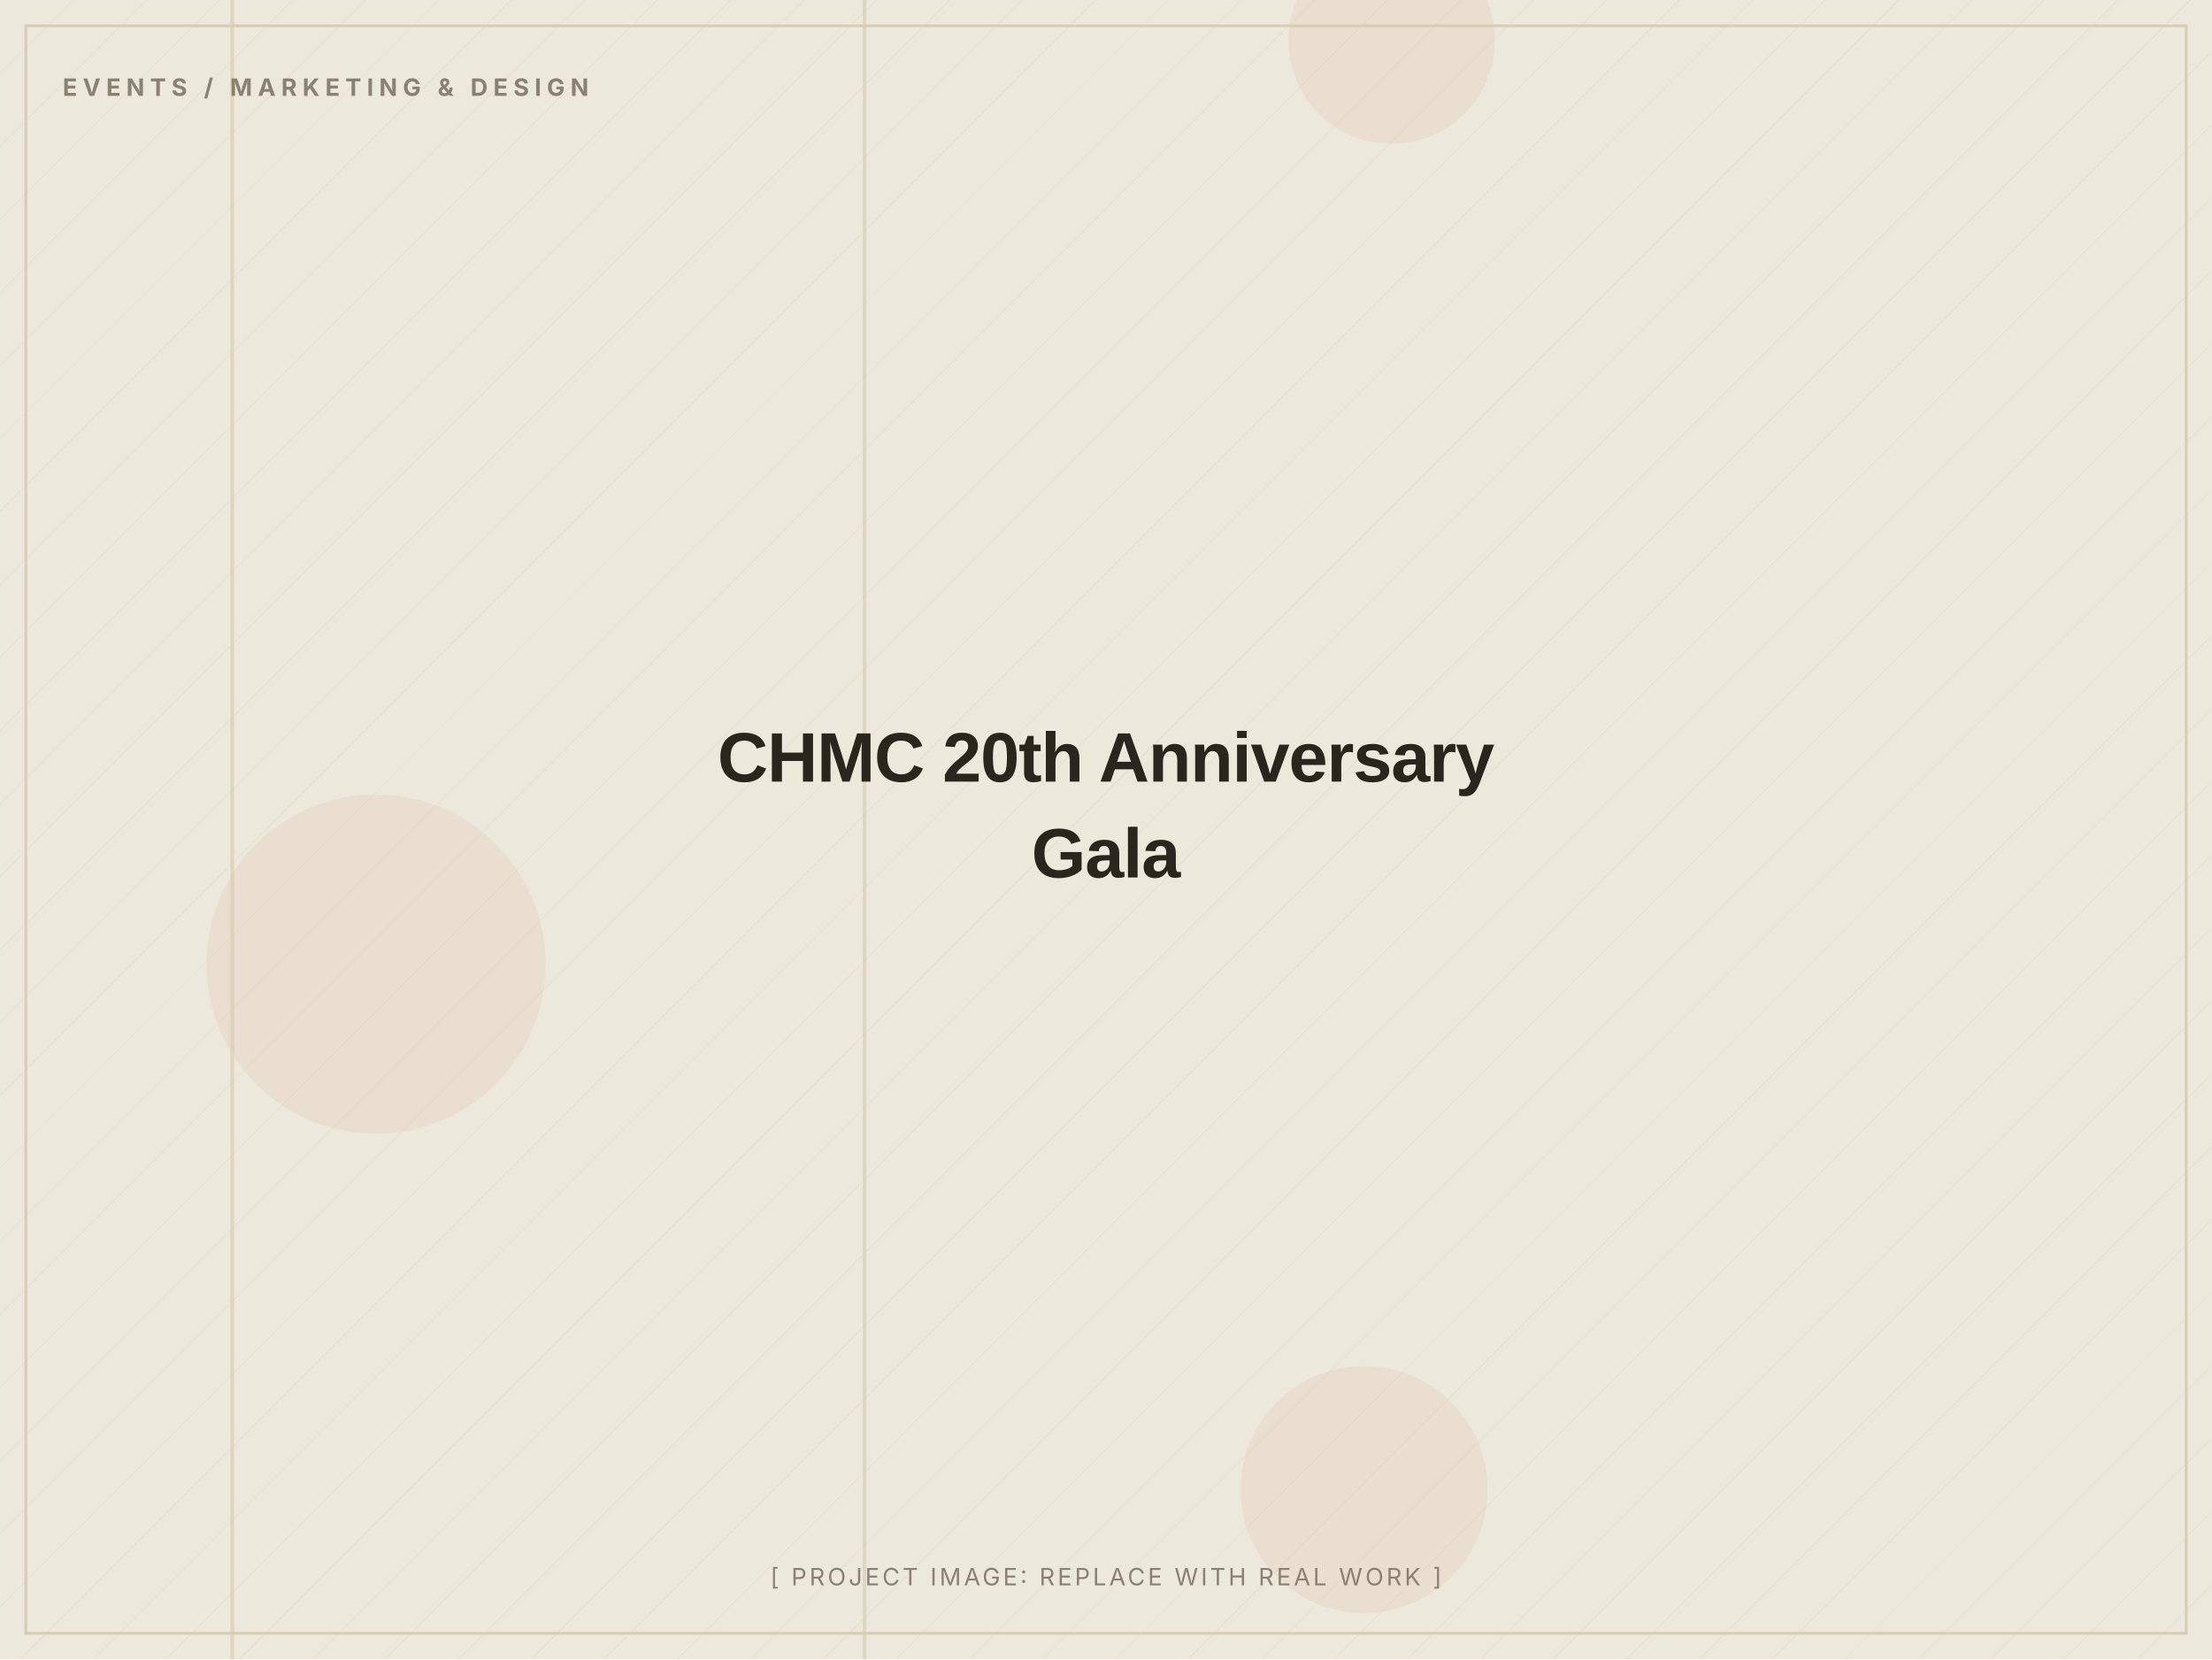
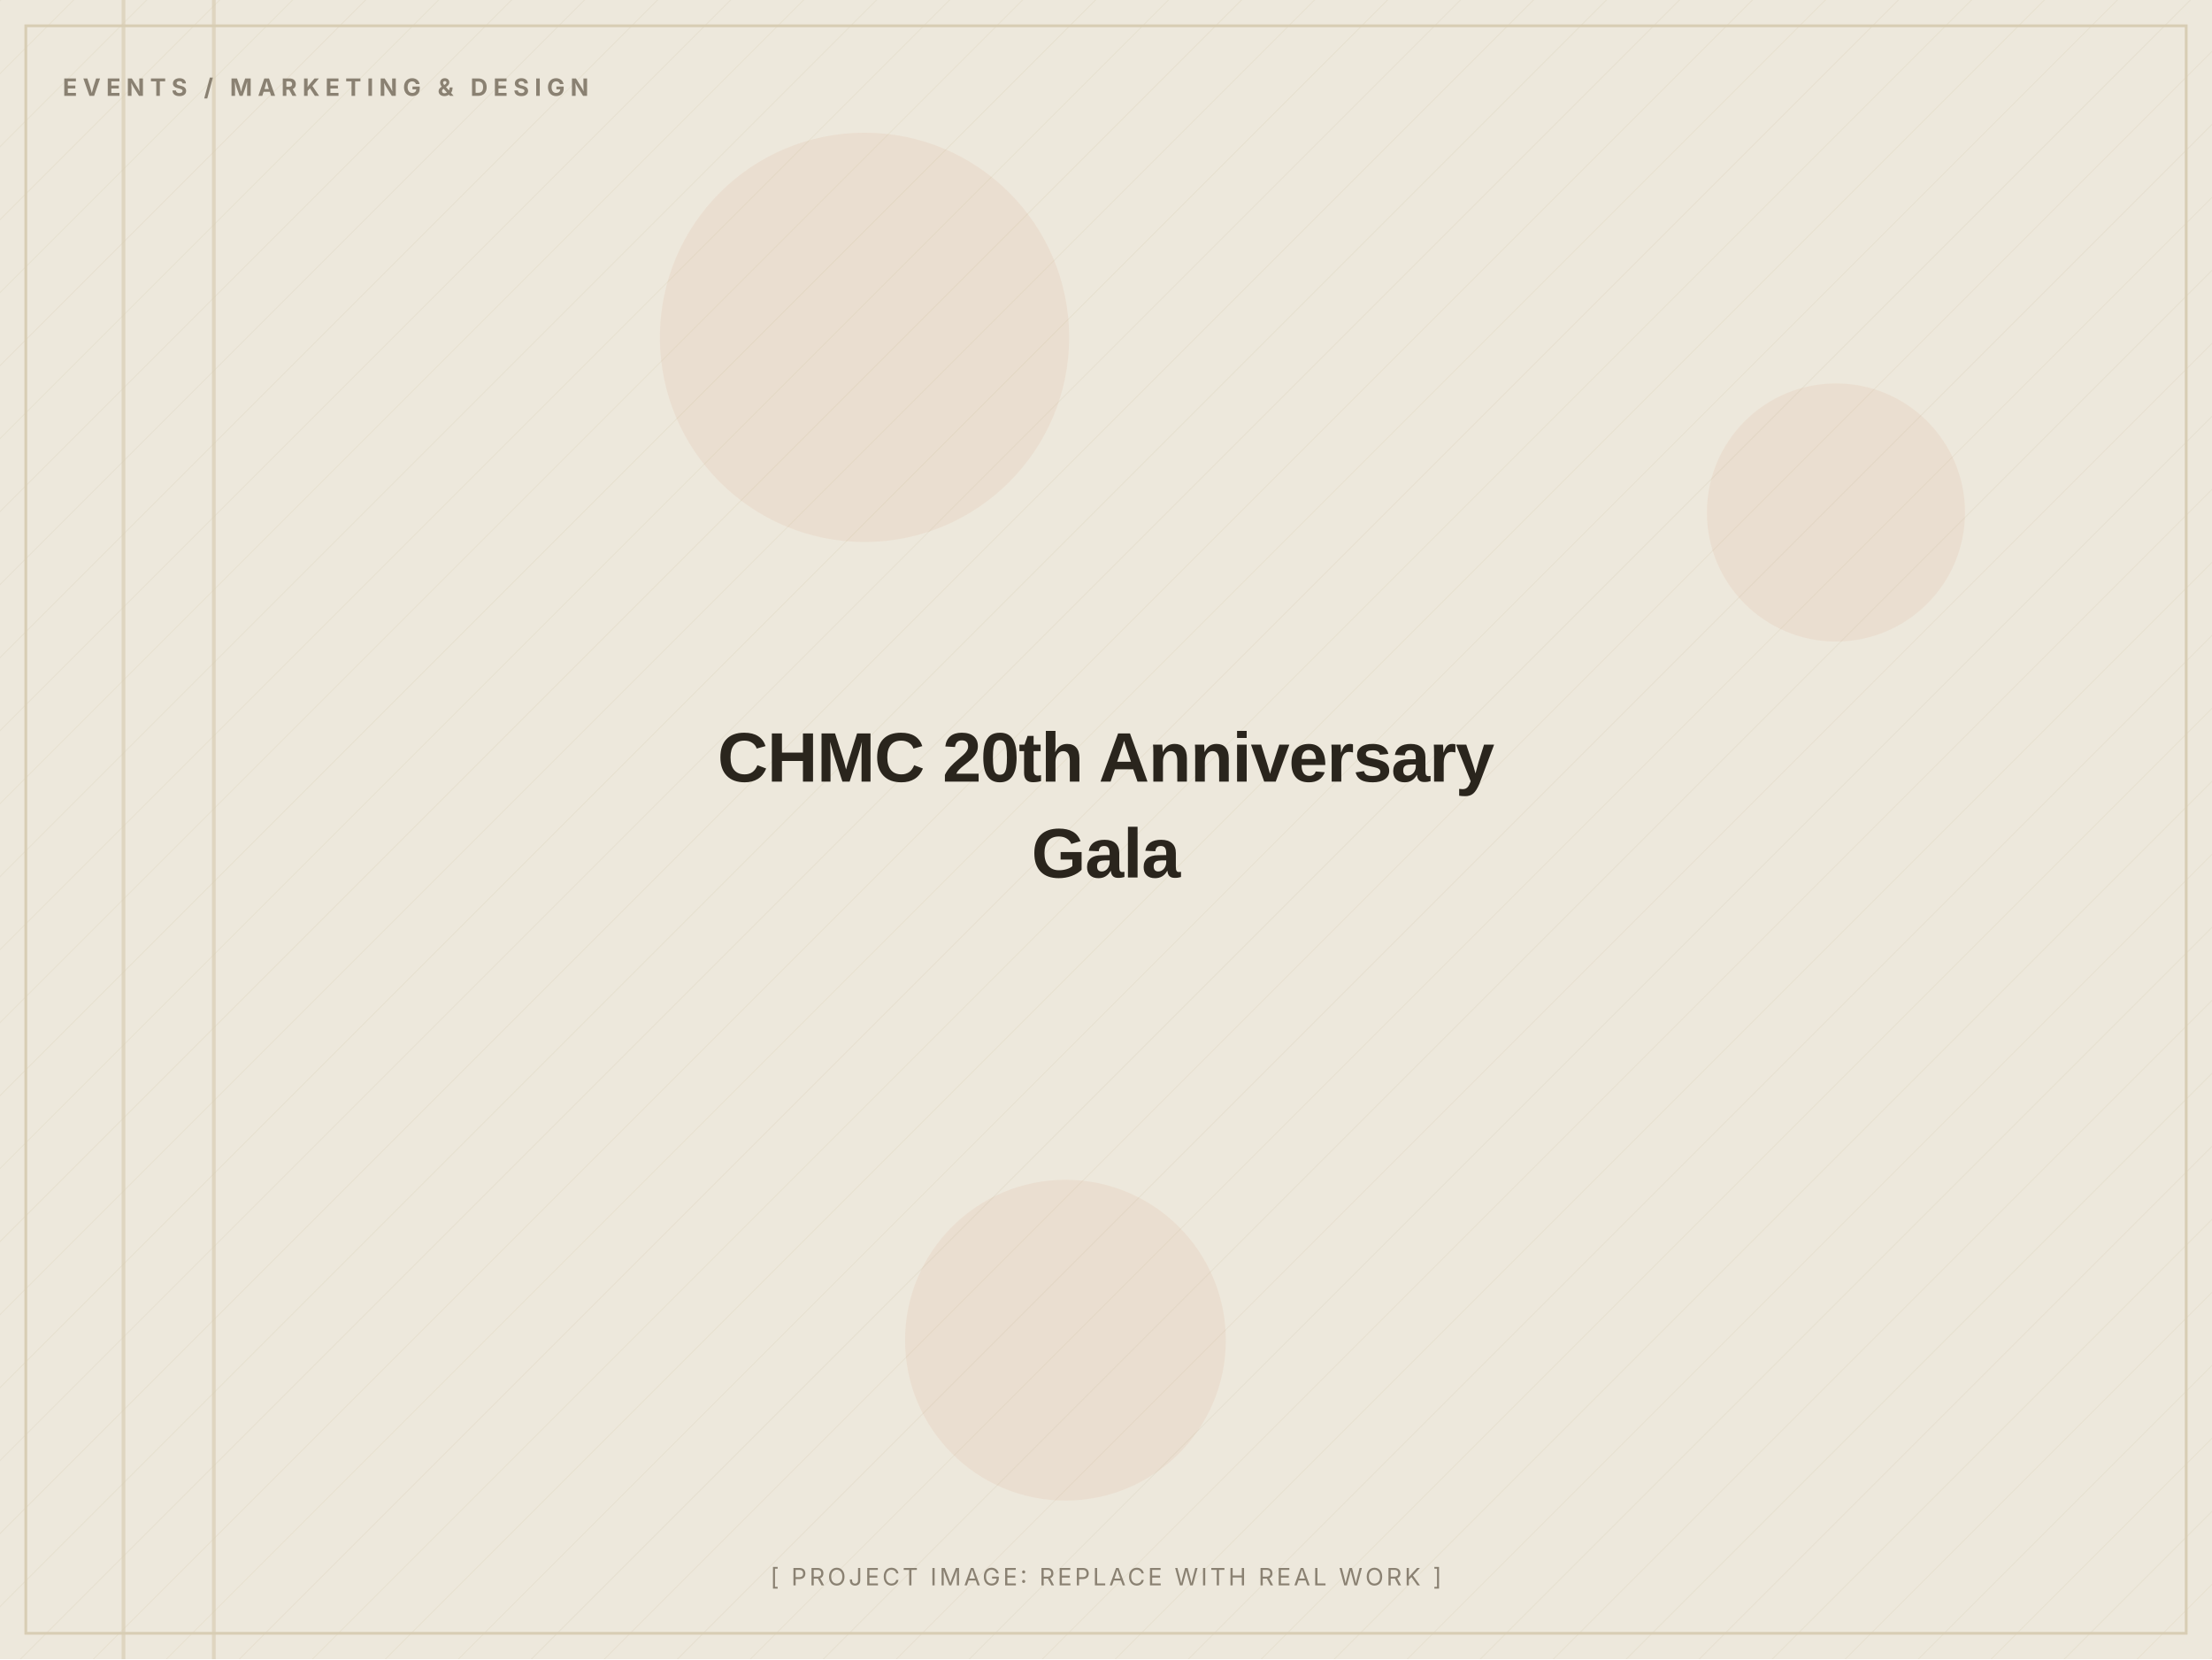
<svg xmlns="http://www.w3.org/2000/svg" width="1200" height="900" viewBox="0 0 1200 900" role="img" aria-label="CHMC 20th Anniversary Gala (placeholder image)">
  <defs>
    <pattern id="d" width="28" height="28" patternUnits="userSpaceOnUse" patternTransform="rotate(45)">
      <line x1="0" y1="0" x2="0" y2="28" stroke="#D8CDB4" stroke-width="1" opacity="0.5" />
    </pattern>
  </defs>
  <rect width="1200" height="900" fill="#EDE8DC" />
  <rect width="1200" height="900" fill="url(#d)" opacity="0.55" />
-   <circle cx="740" cy="808" r="67" fill="#C2410C" opacity="0.06" />
-   <circle cx="204" cy="523" r="92" fill="#C2410C" opacity="0.06" />
-   <circle cx="755" cy="22" r="56" fill="#C2410C" opacity="0.06" />
-   <rect x="468" y="0" width="2" height="900" fill="#D8CDB4" opacity="0.7" />
-   <rect x="125" y="0" width="2" height="900" fill="#D8CDB4" opacity="0.7" />
+   <circle cx="996" cy="278" r="70" fill="#C2410C" opacity="0.06" />
+   <circle cx="469" cy="183" r="111" fill="#C2410C" opacity="0.06" />
+   <circle cx="578" cy="727" r="87" fill="#C2410C" opacity="0.06" />
+   <rect x="66" y="0" width="2" height="900" fill="#D8CDB4" opacity="0.7" />
+   <rect x="115" y="0" width="2" height="900" fill="#D8CDB4" opacity="0.7" />
  <rect x="14" y="14" width="1172" height="872" fill="none" stroke="#D8CDB4" stroke-width="1.5" />
  <text x="34" y="52" font-family="Inter, Arial, sans-serif" font-weight="700" font-size="13" letter-spacing="3" fill="#8A8172">EVENTS / MARKETING &amp; DESIGN</text>
  <text x="600.0" y="424.0" text-anchor="middle" font-family="Archivo, Arial, sans-serif" font-weight="800" font-size="38" letter-spacing="-0.5" fill="#2A251D">CHMC 20th Anniversary</text>
  <text x="600.0" y="476.0" text-anchor="middle" font-family="Archivo, Arial, sans-serif" font-weight="800" font-size="38" letter-spacing="-0.5" fill="#2A251D">Gala</text>
  <text x="600.0" y="860" text-anchor="middle" font-family="Inter, Arial, sans-serif" font-size="13" letter-spacing="1.5" fill="#8A8172">[ PROJECT IMAGE: REPLACE WITH REAL WORK ]</text>
</svg>
